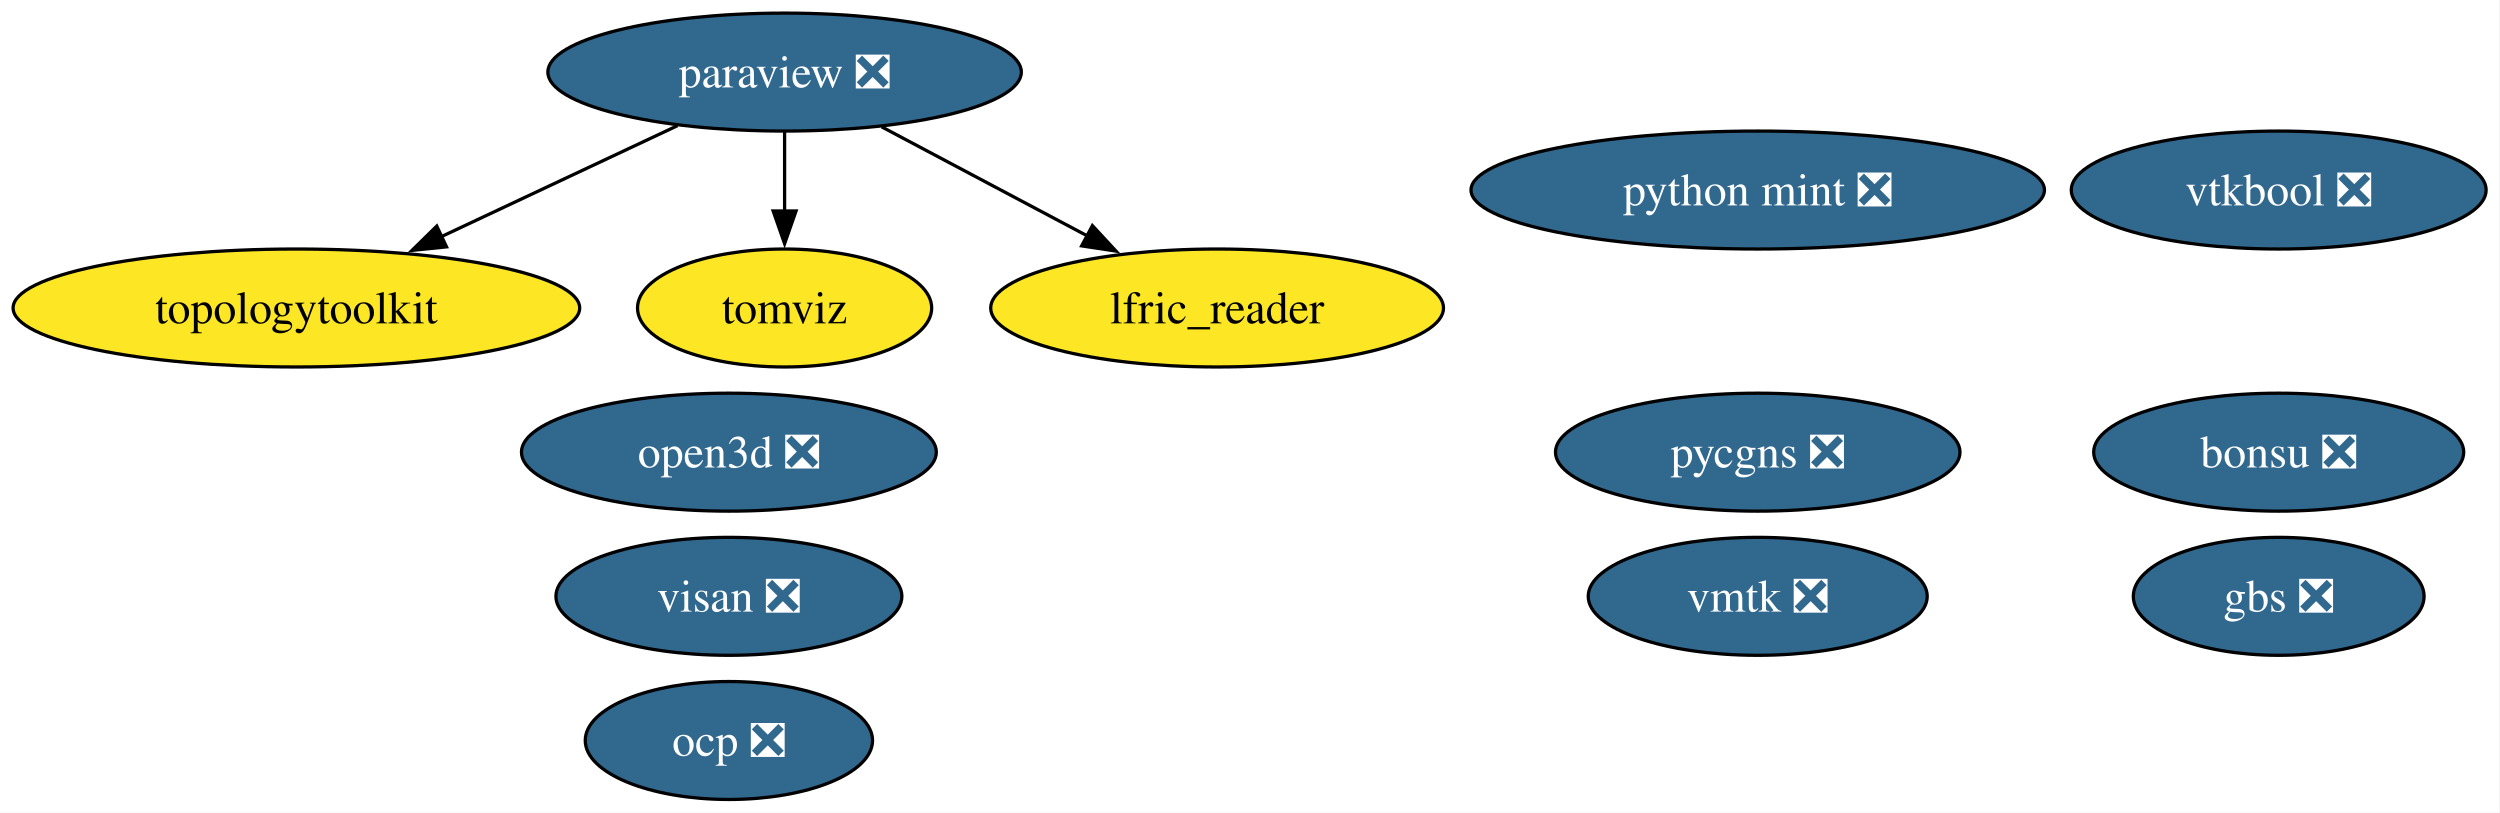
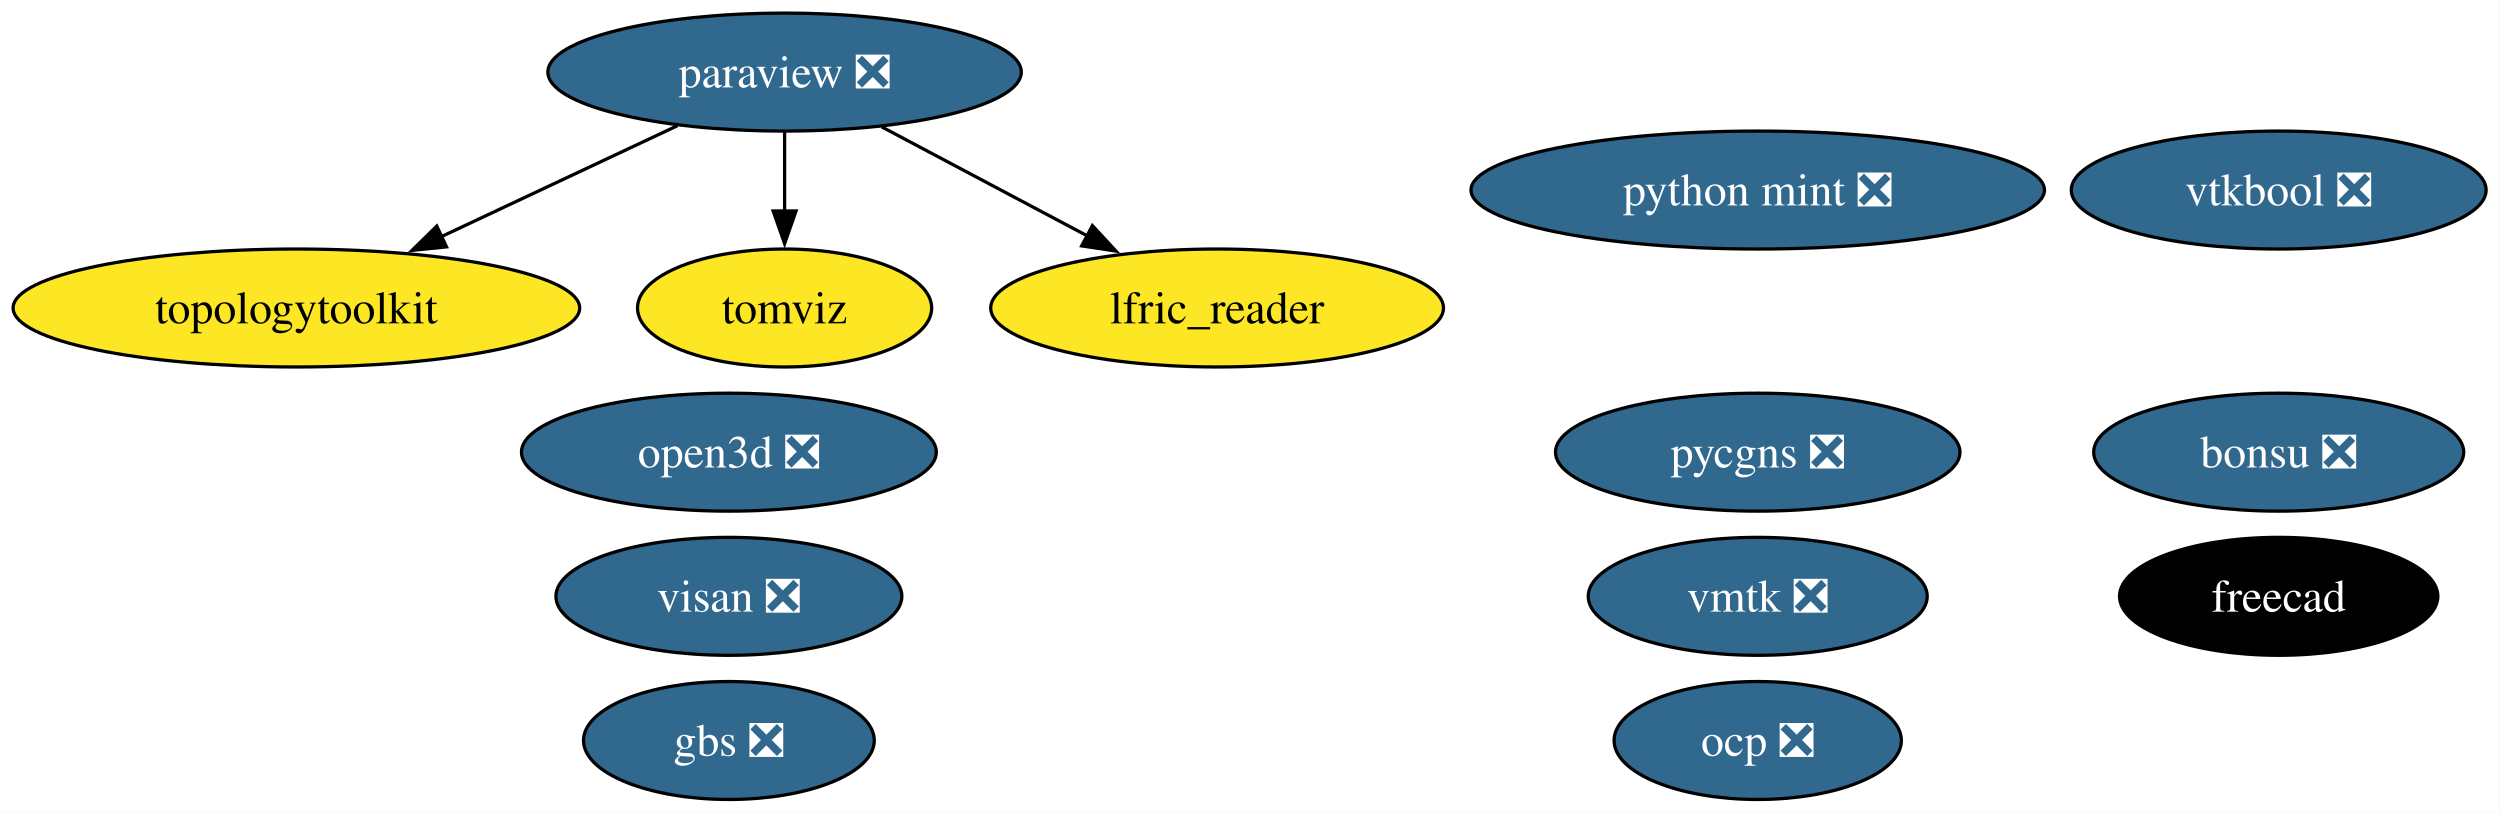
<svg xmlns="http://www.w3.org/2000/svg" xmlns:xlink="http://www.w3.org/1999/xlink" width="763pt" height="248pt" viewBox="0.00 0.00 763.00 248.00">
  <g id="graph0" class="graph" transform="scale(1 1) rotate(0) translate(4 244)">
    <polygon fill="white" stroke="none" points="-4,4 -4,-244 758.77,-244 758.77,4 -4,4" />
    <g id="node1" class="node">
      <g id="a_node1">
        <a xlink:href="https://github.com/conda-forge/paraview-feedstock/pull/337" xlink:title="paraview ❎">
          <ellipse fill="#31688e" stroke="black" cx="235.46" cy="-222" rx="72.25" ry="18" />
          <text xml:space="preserve" text-anchor="middle" x="235.46" y="-217.32" font-family="Times,serif" font-size="14.00" fill="white">paraview ❎</text>
        </a>
      </g>
    </g>
-     <g id="node3" class="node">
-       <g id="a_node3">
+     <g id="node4" class="node">
+       <g id="a_node4">
        <a xlink:href="https://github.com/conda-forge/topologytoolkit-feedstock" xlink:title="topologytoolkit">
          <ellipse fill="#fde725" stroke="black" cx="86.46" cy="-150" rx="86.46" ry="18" />
          <text xml:space="preserve" text-anchor="middle" x="86.46" y="-145.32" font-family="Times,serif" font-size="14.00">topologytoolkit</text>
        </a>
      </g>
    </g>
    <g id="edge3" class="edge">
      <path fill="none" stroke="black" d="M202.76,-205.64C181.59,-195.69 153.76,-182.62 130.63,-171.75" />
      <polygon fill="black" stroke="black" points="132.28,-168.66 121.74,-167.58 129.3,-175 132.28,-168.66" />
    </g>
-     <g id="node4" class="node">
-       <g id="a_node4">
+     <g id="node5" class="node">
+       <g id="a_node5">
        <a xlink:href="https://github.com/conda-forge/tomviz-feedstock" xlink:title="tomviz">
          <ellipse fill="#fde725" stroke="black" cx="235.46" cy="-150" rx="44.89" ry="18" />
          <text xml:space="preserve" text-anchor="middle" x="235.46" y="-145.32" font-family="Times,serif" font-size="14.00">tomviz</text>
        </a>
      </g>
    </g>
    <g id="edge2" class="edge">
      <path fill="none" stroke="black" d="M235.46,-203.7C235.46,-196.41 235.46,-187.73 235.46,-179.54" />
      <polygon fill="black" stroke="black" points="238.96,-179.62 235.46,-169.62 231.96,-179.62 238.96,-179.62" />
    </g>
-     <g id="node7" class="node">
-       <g id="a_node7">
+     <g id="node8" class="node">
+       <g id="a_node8">
        <a xlink:href="https://github.com/conda-forge/lfric_reader-feedstock" xlink:title="lfric_reader">
          <ellipse fill="#fde725" stroke="black" cx="367.46" cy="-150" rx="69.1" ry="18" />
          <text xml:space="preserve" text-anchor="middle" x="367.46" y="-145.32" font-family="Times,serif" font-size="14.00">lfric_reader</text>
        </a>
      </g>
    </g>
    <g id="edge1" class="edge">
      <path fill="none" stroke="black" d="M265.08,-205.29C283.59,-195.47 307.66,-182.71 327.8,-172.03" />
      <polygon fill="black" stroke="black" points="329.4,-175.14 336.6,-167.37 326.12,-168.96 329.4,-175.14" />
    </g>
    <g id="node2" class="node">
      <g id="a_node2">
+         <a xlink:href="https://github.com/conda-forge/freecad-feedstock" xlink:title="freecad">
+           <ellipse fill="#000000" stroke="black" cx="691.46" cy="-62" rx="48.58" ry="18" />
+           <text xml:space="preserve" text-anchor="middle" x="691.46" y="-57.33" font-family="Times,serif" font-size="14.00" fill="white">freecad</text>
+         </a>
+       </g>
+     </g>
+     <g id="node3" class="node">
+       <g id="a_node3">
        <a xlink:href="https://github.com/conda-forge/bonsu-feedstock/pull/99" xlink:title="bonsu ❎">
          <ellipse fill="#31688e" stroke="black" cx="691.46" cy="-106" rx="56.47" ry="18" />
          <text xml:space="preserve" text-anchor="middle" x="691.46" y="-101.33" font-family="Times,serif" font-size="14.00" fill="white">bonsu ❎</text>
        </a>
      </g>
    </g>
-     <g id="node5" class="node">
-       <g id="a_node5">
+     <g id="node6" class="node">
+       <g id="a_node6">
        <a xlink:href="https://github.com/conda-forge/python-mint-feedstock/pull/86" xlink:title="python mint ❎">
          <ellipse fill="#31688e" stroke="black" cx="532.46" cy="-186" rx="87.51" ry="18" />
          <text xml:space="preserve" text-anchor="middle" x="532.46" y="-181.32" font-family="Times,serif" font-size="14.00" fill="white">python mint ❎</text>
        </a>
      </g>
    </g>
-     <g id="node6" class="node">
-       <g id="a_node6">
+     <g id="node7" class="node">
+       <g id="a_node7">
        <a xlink:href="https://github.com/conda-forge/pycgns-feedstock/pull/60" xlink:title="pycgns ❎">
          <ellipse fill="#31688e" stroke="black" cx="532.46" cy="-106" rx="61.73" ry="18" />
          <text xml:space="preserve" text-anchor="middle" x="532.46" y="-101.33" font-family="Times,serif" font-size="14.00" fill="white">pycgns ❎</text>
        </a>
      </g>
    </g>
-     <g id="node8" class="node">
-       <g id="a_node8">
+     <g id="node9" class="node">
+       <g id="a_node9">
        <a xlink:href="https://github.com/conda-forge/visan-feedstock/pull/39" xlink:title="visan ❎">
          <ellipse fill="#31688e" stroke="black" cx="218.46" cy="-62" rx="52.79" ry="18" />
          <text xml:space="preserve" text-anchor="middle" x="218.46" y="-57.33" font-family="Times,serif" font-size="14.00" fill="white">visan ❎</text>
        </a>
      </g>
    </g>
-     <g id="node9" class="node">
-       <g id="a_node9">
+     <g id="node10" class="node">
+       <g id="a_node10">
        <a xlink:href="https://github.com/conda-forge/vmtk-feedstock/pull/45" xlink:title="vmtk ❎">
          <ellipse fill="#31688e" stroke="black" cx="532.46" cy="-62" rx="51.73" ry="18" />
          <text xml:space="preserve" text-anchor="middle" x="532.46" y="-57.33" font-family="Times,serif" font-size="14.00" fill="white">vmtk ❎</text>
        </a>
      </g>
    </g>
-     <g id="node10" class="node">
-       <g id="a_node10">
+     <g id="node11" class="node">
+       <g id="a_node11">
        <a xlink:href="https://github.com/conda-forge/ocp-feedstock/pull/93" xlink:title="ocp ❎">
-           <ellipse fill="#31688e" stroke="black" cx="218.46" cy="-18" rx="43.84" ry="18" />
-           <text xml:space="preserve" text-anchor="middle" x="218.46" y="-13.32" font-family="Times,serif" font-size="14.00" fill="white">ocp ❎</text>
+           <ellipse fill="#31688e" stroke="black" cx="532.46" cy="-18" rx="43.84" ry="18" />
+           <text xml:space="preserve" text-anchor="middle" x="532.46" y="-13.32" font-family="Times,serif" font-size="14.00" fill="white">ocp ❎</text>
        </a>
      </g>
    </g>
-     <g id="node11" class="node">
-       <g id="a_node11">
+     <g id="node12" class="node">
+       <g id="a_node12">
        <a xlink:href="https://github.com/conda-forge/vtkbool-feedstock/pull/27" xlink:title="vtkbool ❎">
          <ellipse fill="#31688e" stroke="black" cx="691.46" cy="-186" rx="63.31" ry="18" />
          <text xml:space="preserve" text-anchor="middle" x="691.46" y="-181.32" font-family="Times,serif" font-size="14.00" fill="white">vtkbool ❎</text>
        </a>
      </g>
    </g>
-     <g id="node12" class="node">
-       <g id="a_node12">
+     <g id="node13" class="node">
+       <g id="a_node13">
        <a xlink:href="https://github.com/conda-forge/open3d-feedstock/pull/69" xlink:title="open3d ❎">
          <ellipse fill="#31688e" stroke="black" cx="218.46" cy="-106" rx="63.31" ry="18" />
          <text xml:space="preserve" text-anchor="middle" x="218.46" y="-101.33" font-family="Times,serif" font-size="14.00" fill="white">open3d ❎</text>
        </a>
      </g>
    </g>
-     <g id="node13" class="node">
-       <g id="a_node13">
+     <g id="node14" class="node">
+       <g id="a_node14">
        <a xlink:href="https://github.com/conda-forge/gbs-feedstock/pull/12" xlink:title="gbs ❎">
-           <ellipse fill="#31688e" stroke="black" cx="691.46" cy="-62" rx="44.37" ry="18" />
-           <text xml:space="preserve" text-anchor="middle" x="691.46" y="-57.33" font-family="Times,serif" font-size="14.00" fill="white">gbs ❎</text>
+           <ellipse fill="#31688e" stroke="black" cx="218.46" cy="-18" rx="44.37" ry="18" />
+           <text xml:space="preserve" text-anchor="middle" x="218.46" y="-13.32" font-family="Times,serif" font-size="14.00" fill="white">gbs ❎</text>
        </a>
      </g>
    </g>
  </g>
</svg>
